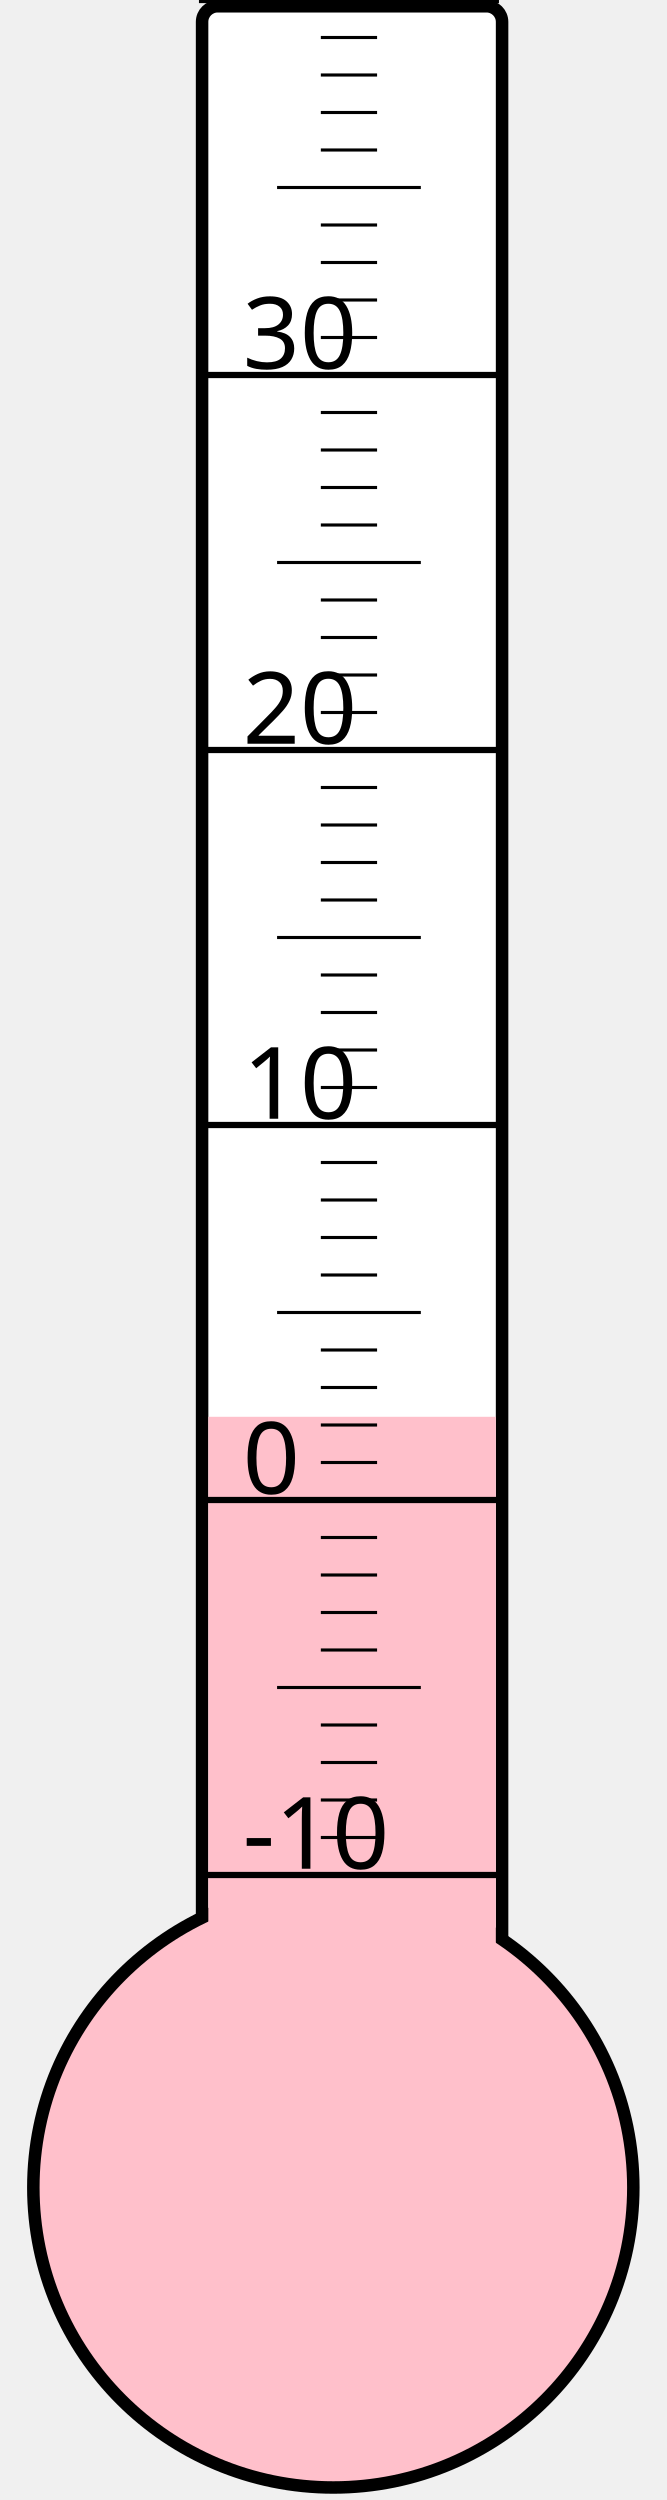
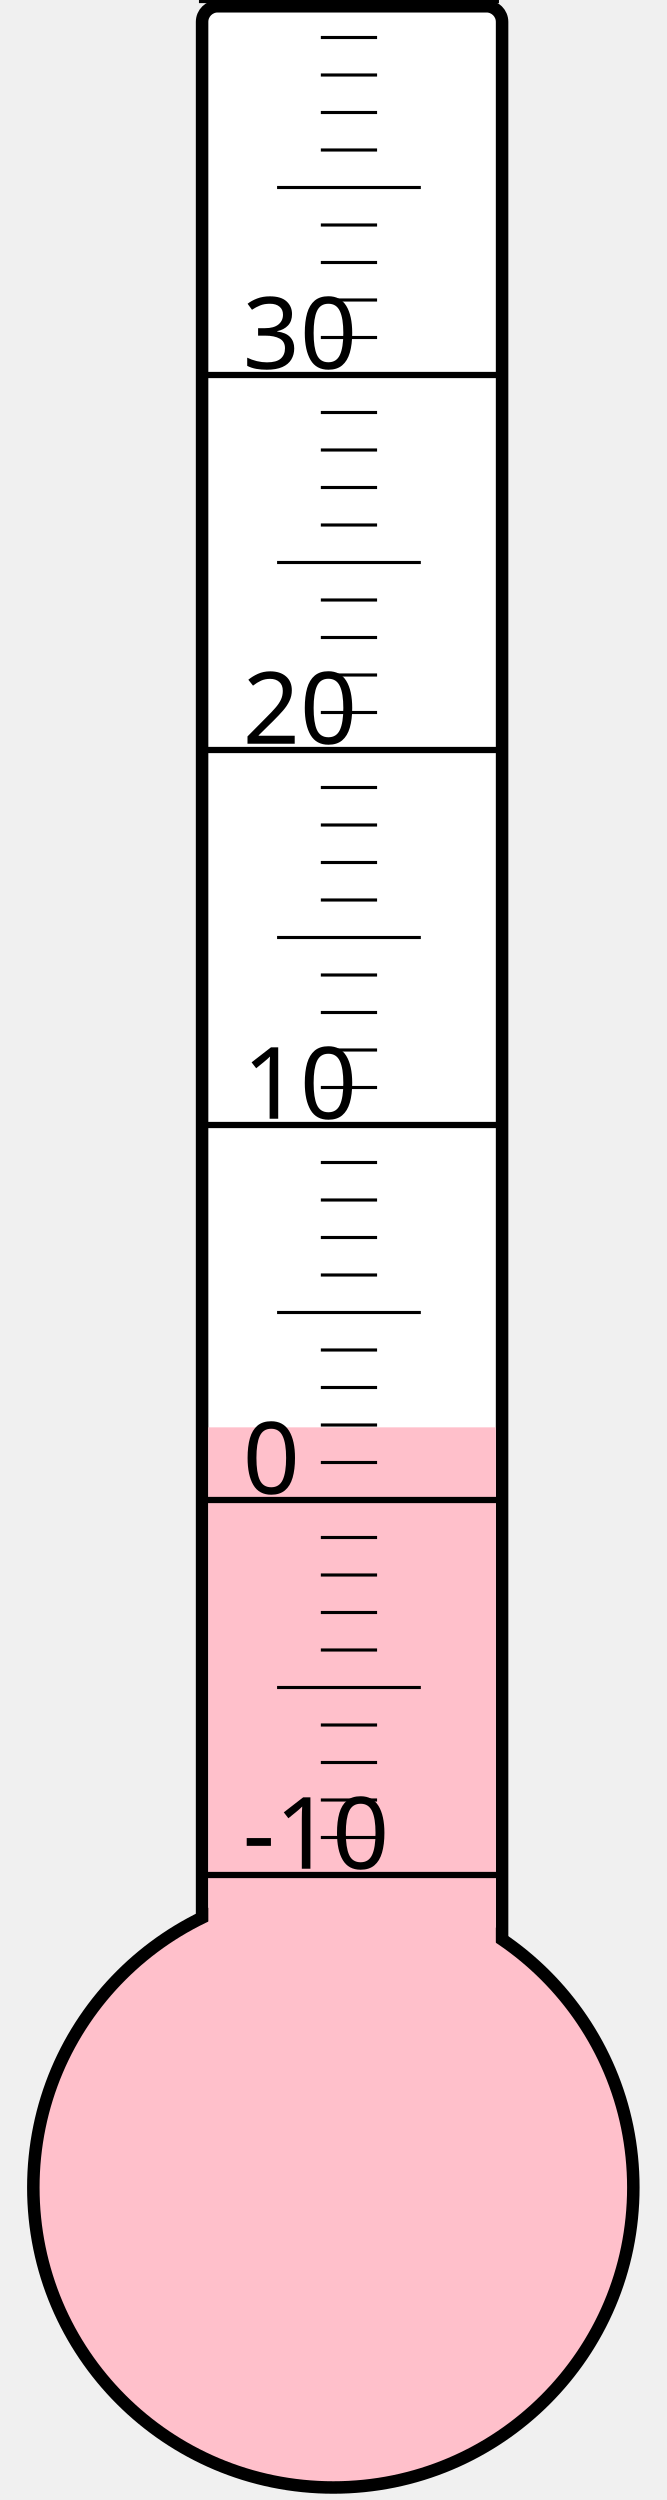
<svg xmlns="http://www.w3.org/2000/svg" width="40px" height="150px" viewBox="0 0 200 800">
  <rect width="200" height="800" x="0" y="0" style="fill: #ffffeb; fill-opacity: 0;" />
  <rect width="96" height="680" x="58" y="2" rx="5" ry="5" style="fill: white; fill-opacity: 1; stroke: black; stroke-width: 4;" />
  <circle cx="100" cy="700" r="96" style="fill: pink; stroke: black; stroke-width: 4;" />
-   <rect width="92" height="246.625" x="60" y="453.375" style="fill: pink; fill-opacity: 1; stroke-width: 0;" />
+   <rect width="92" height="243.25" x="60" y="456.75" style="fill: pink; fill-opacity: 1; stroke-width: 0;" />
  <text x="71" y="598" style="font-family: sans-serif; font-size: 24pt;">-10</text>
  <text x="71" y="478" style="font-family: sans-serif; font-size: 24pt;">0</text>
  <text x="71" y="358" style="font-family: sans-serif; font-size: 24pt;">10</text>
  <text x="71" y="238" style="font-family: sans-serif; font-size: 24pt;">20</text>
  <text x="71" y="118" style="font-family: sans-serif; font-size: 24pt;">30</text>
  <g style="stroke: black;">
    <line x1="57" y1="600" x2="153" y2="600" style="stroke-width: 2;" />
    <line x1="96" y1="588" x2="114" y2="588" style="stroke-width: 1;" />
    <line x1="96" y1="576" x2="114" y2="576" style="stroke-width: 1;" />
    <line x1="96" y1="564" x2="114" y2="564" style="stroke-width: 1;" />
    <line x1="96" y1="552" x2="114" y2="552" style="stroke-width: 1;" />
    <line x1="82" y1="540" x2="128" y2="540" style="stroke-width: 1;" />
    <line x1="96" y1="528" x2="114" y2="528" style="stroke-width: 1;" />
    <line x1="96" y1="516" x2="114" y2="516" style="stroke-width: 1;" />
    <line x1="96" y1="504" x2="114" y2="504" style="stroke-width: 1;" />
    <line x1="96" y1="492" x2="114" y2="492" style="stroke-width: 1;" />
    <line x1="57" y1="480" x2="153" y2="480" style="stroke-width: 2;" />
    <line x1="96" y1="468" x2="114" y2="468" style="stroke-width: 1;" />
    <line x1="96" y1="456" x2="114" y2="456" style="stroke-width: 1;" />
    <line x1="96" y1="444" x2="114" y2="444" style="stroke-width: 1;" />
    <line x1="96" y1="432" x2="114" y2="432" style="stroke-width: 1;" />
    <line x1="82" y1="420" x2="128" y2="420" style="stroke-width: 1;" />
    <line x1="96" y1="408" x2="114" y2="408" style="stroke-width: 1;" />
    <line x1="96" y1="396" x2="114" y2="396" style="stroke-width: 1;" />
    <line x1="96" y1="384" x2="114" y2="384" style="stroke-width: 1;" />
    <line x1="96" y1="372" x2="114" y2="372" style="stroke-width: 1;" />
    <line x1="57" y1="360" x2="153" y2="360" style="stroke-width: 2;" />
    <line x1="96" y1="348" x2="114" y2="348" style="stroke-width: 1;" />
    <line x1="96" y1="336" x2="114" y2="336" style="stroke-width: 1;" />
    <line x1="96" y1="324" x2="114" y2="324" style="stroke-width: 1;" />
    <line x1="96" y1="312" x2="114" y2="312" style="stroke-width: 1;" />
    <line x1="82" y1="300" x2="128" y2="300" style="stroke-width: 1;" />
    <line x1="96" y1="288" x2="114" y2="288" style="stroke-width: 1;" />
    <line x1="96" y1="276" x2="114" y2="276" style="stroke-width: 1;" />
    <line x1="96" y1="264" x2="114" y2="264" style="stroke-width: 1;" />
    <line x1="96" y1="252" x2="114" y2="252" style="stroke-width: 1;" />
    <line x1="57" y1="240" x2="153" y2="240" style="stroke-width: 2;" />
    <line x1="96" y1="228" x2="114" y2="228" style="stroke-width: 1;" />
    <line x1="96" y1="216" x2="114" y2="216" style="stroke-width: 1;" />
    <line x1="96" y1="204" x2="114" y2="204" style="stroke-width: 1;" />
    <line x1="96" y1="192" x2="114" y2="192" style="stroke-width: 1;" />
    <line x1="82" y1="180" x2="128" y2="180" style="stroke-width: 1;" />
    <line x1="96" y1="168" x2="114" y2="168" style="stroke-width: 1;" />
    <line x1="96" y1="156" x2="114" y2="156" style="stroke-width: 1;" />
    <line x1="96" y1="144" x2="114" y2="144" style="stroke-width: 1;" />
    <line x1="96" y1="132" x2="114" y2="132" style="stroke-width: 1;" />
    <line x1="57" y1="120" x2="153" y2="120" style="stroke-width: 2;" />
    <line x1="96" y1="108" x2="114" y2="108" style="stroke-width: 1;" />
    <line x1="96" y1="96" x2="114" y2="96" style="stroke-width: 1;" />
    <line x1="96" y1="84" x2="114" y2="84" style="stroke-width: 1;" />
    <line x1="96" y1="72" x2="114" y2="72" style="stroke-width: 1;" />
    <line x1="82" y1="60" x2="128" y2="60" style="stroke-width: 1;" />
    <line x1="96" y1="48" x2="114" y2="48" style="stroke-width: 1;" />
    <line x1="96" y1="36" x2="114" y2="36" style="stroke-width: 1;" />
    <line x1="96" y1="24" x2="114" y2="24" style="stroke-width: 1;" />
    <line x1="96" y1="12" x2="114" y2="12" style="stroke-width: 1;" />
    <line x1="57" y1="0" x2="153" y2="0" style="stroke-width: 2;" />
  </g>
</svg>
